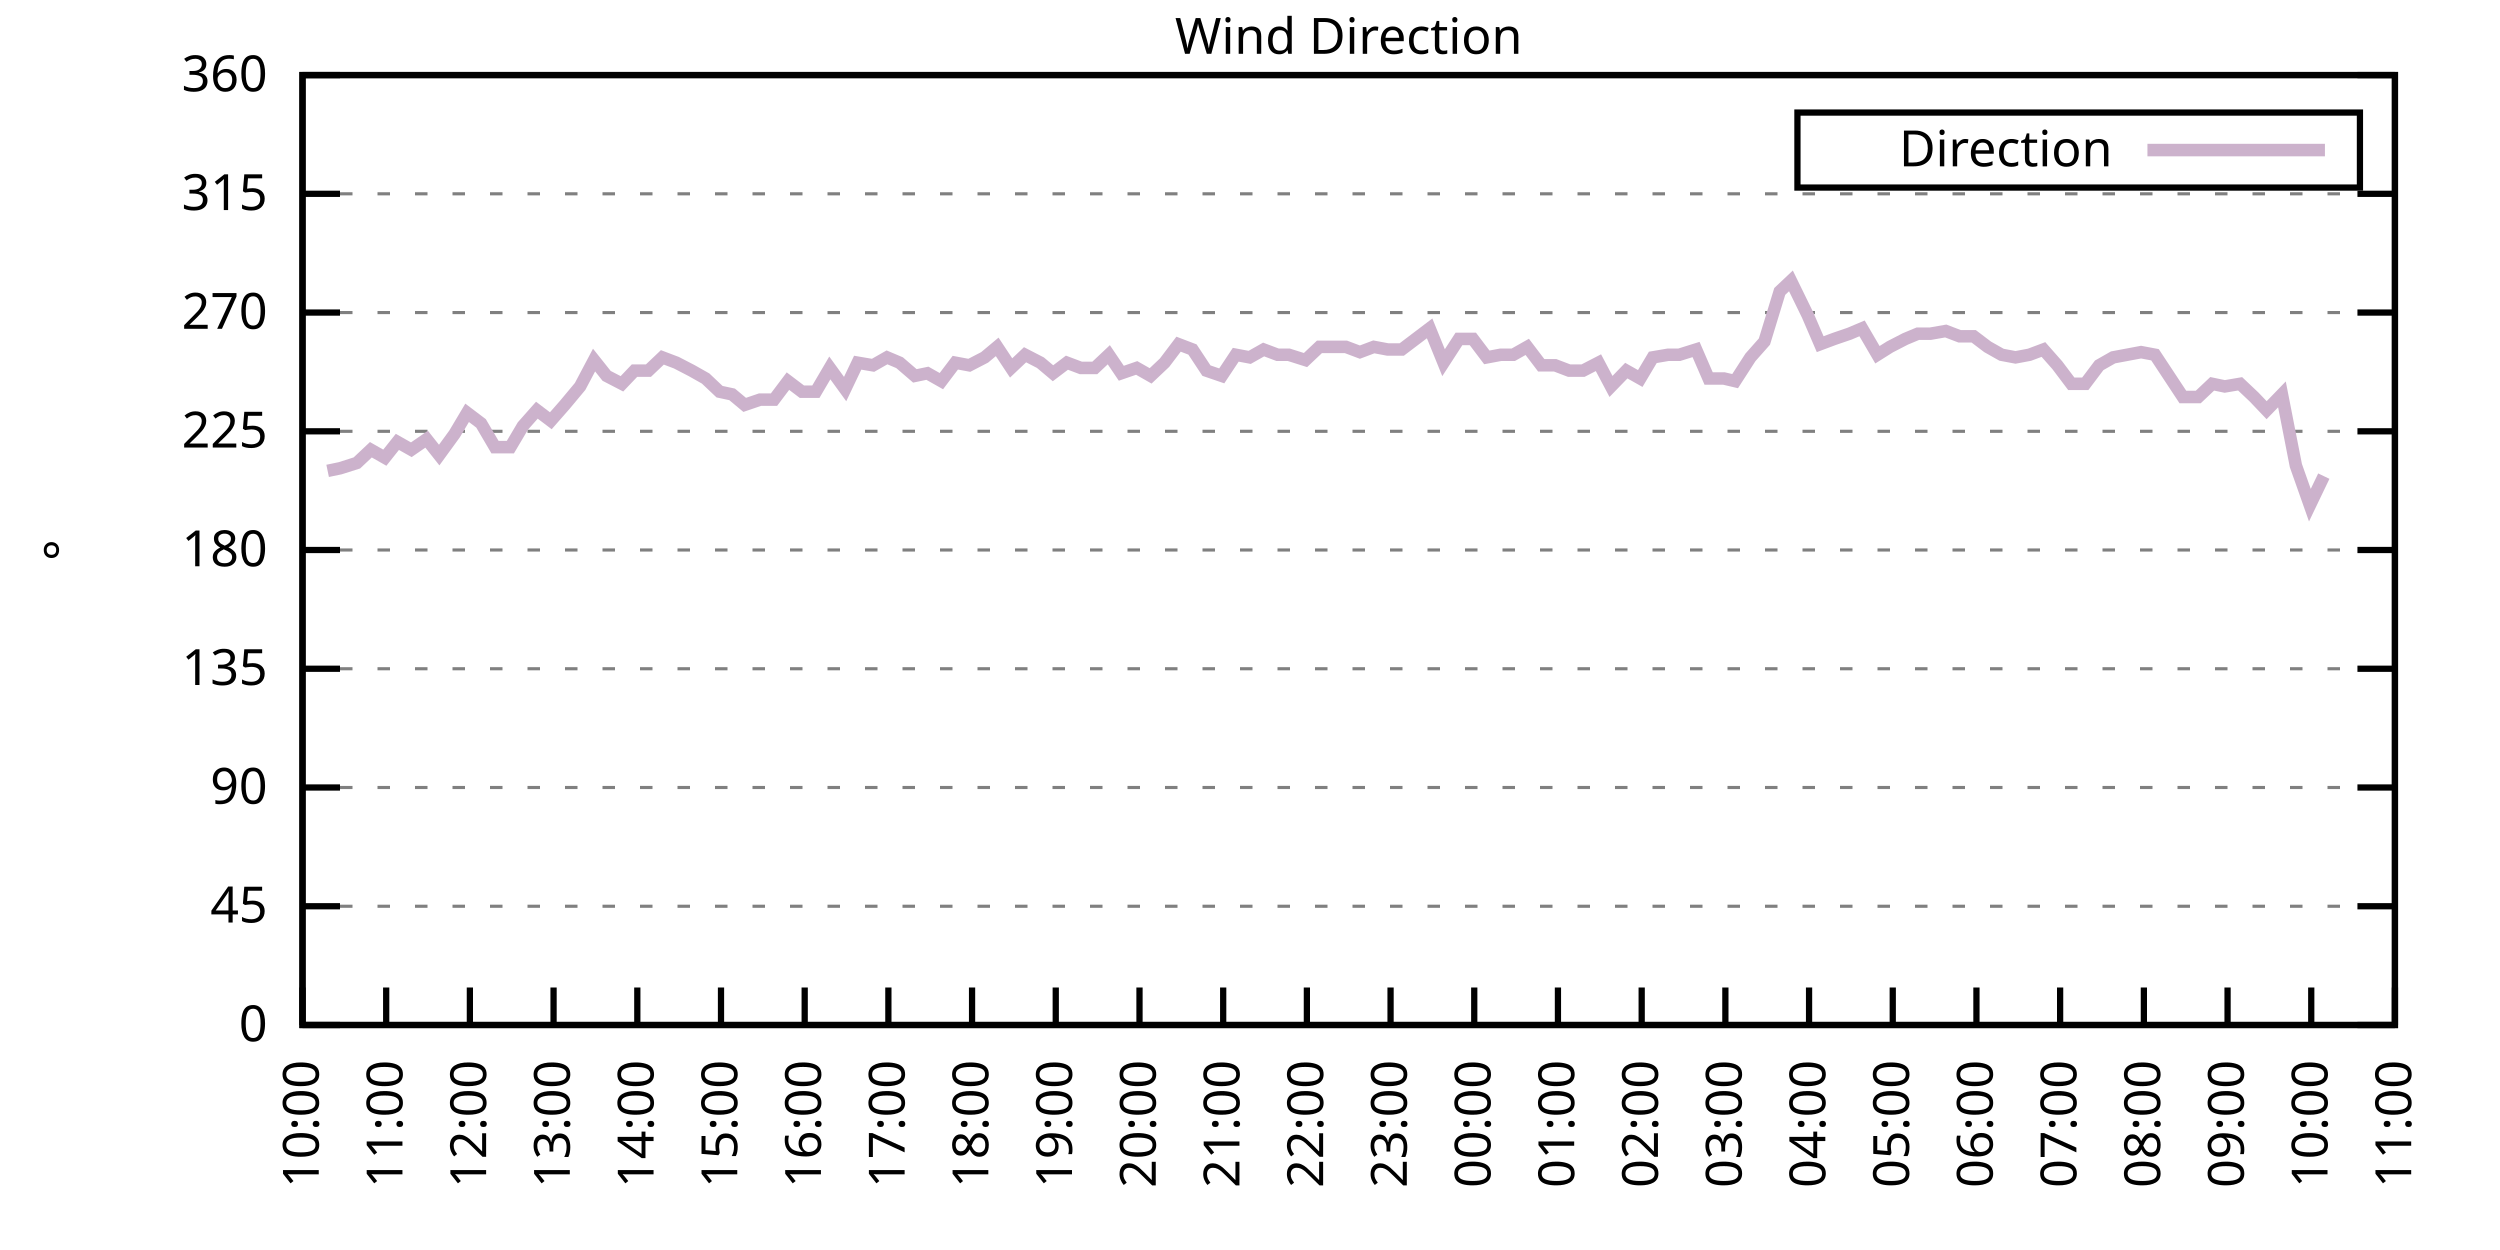
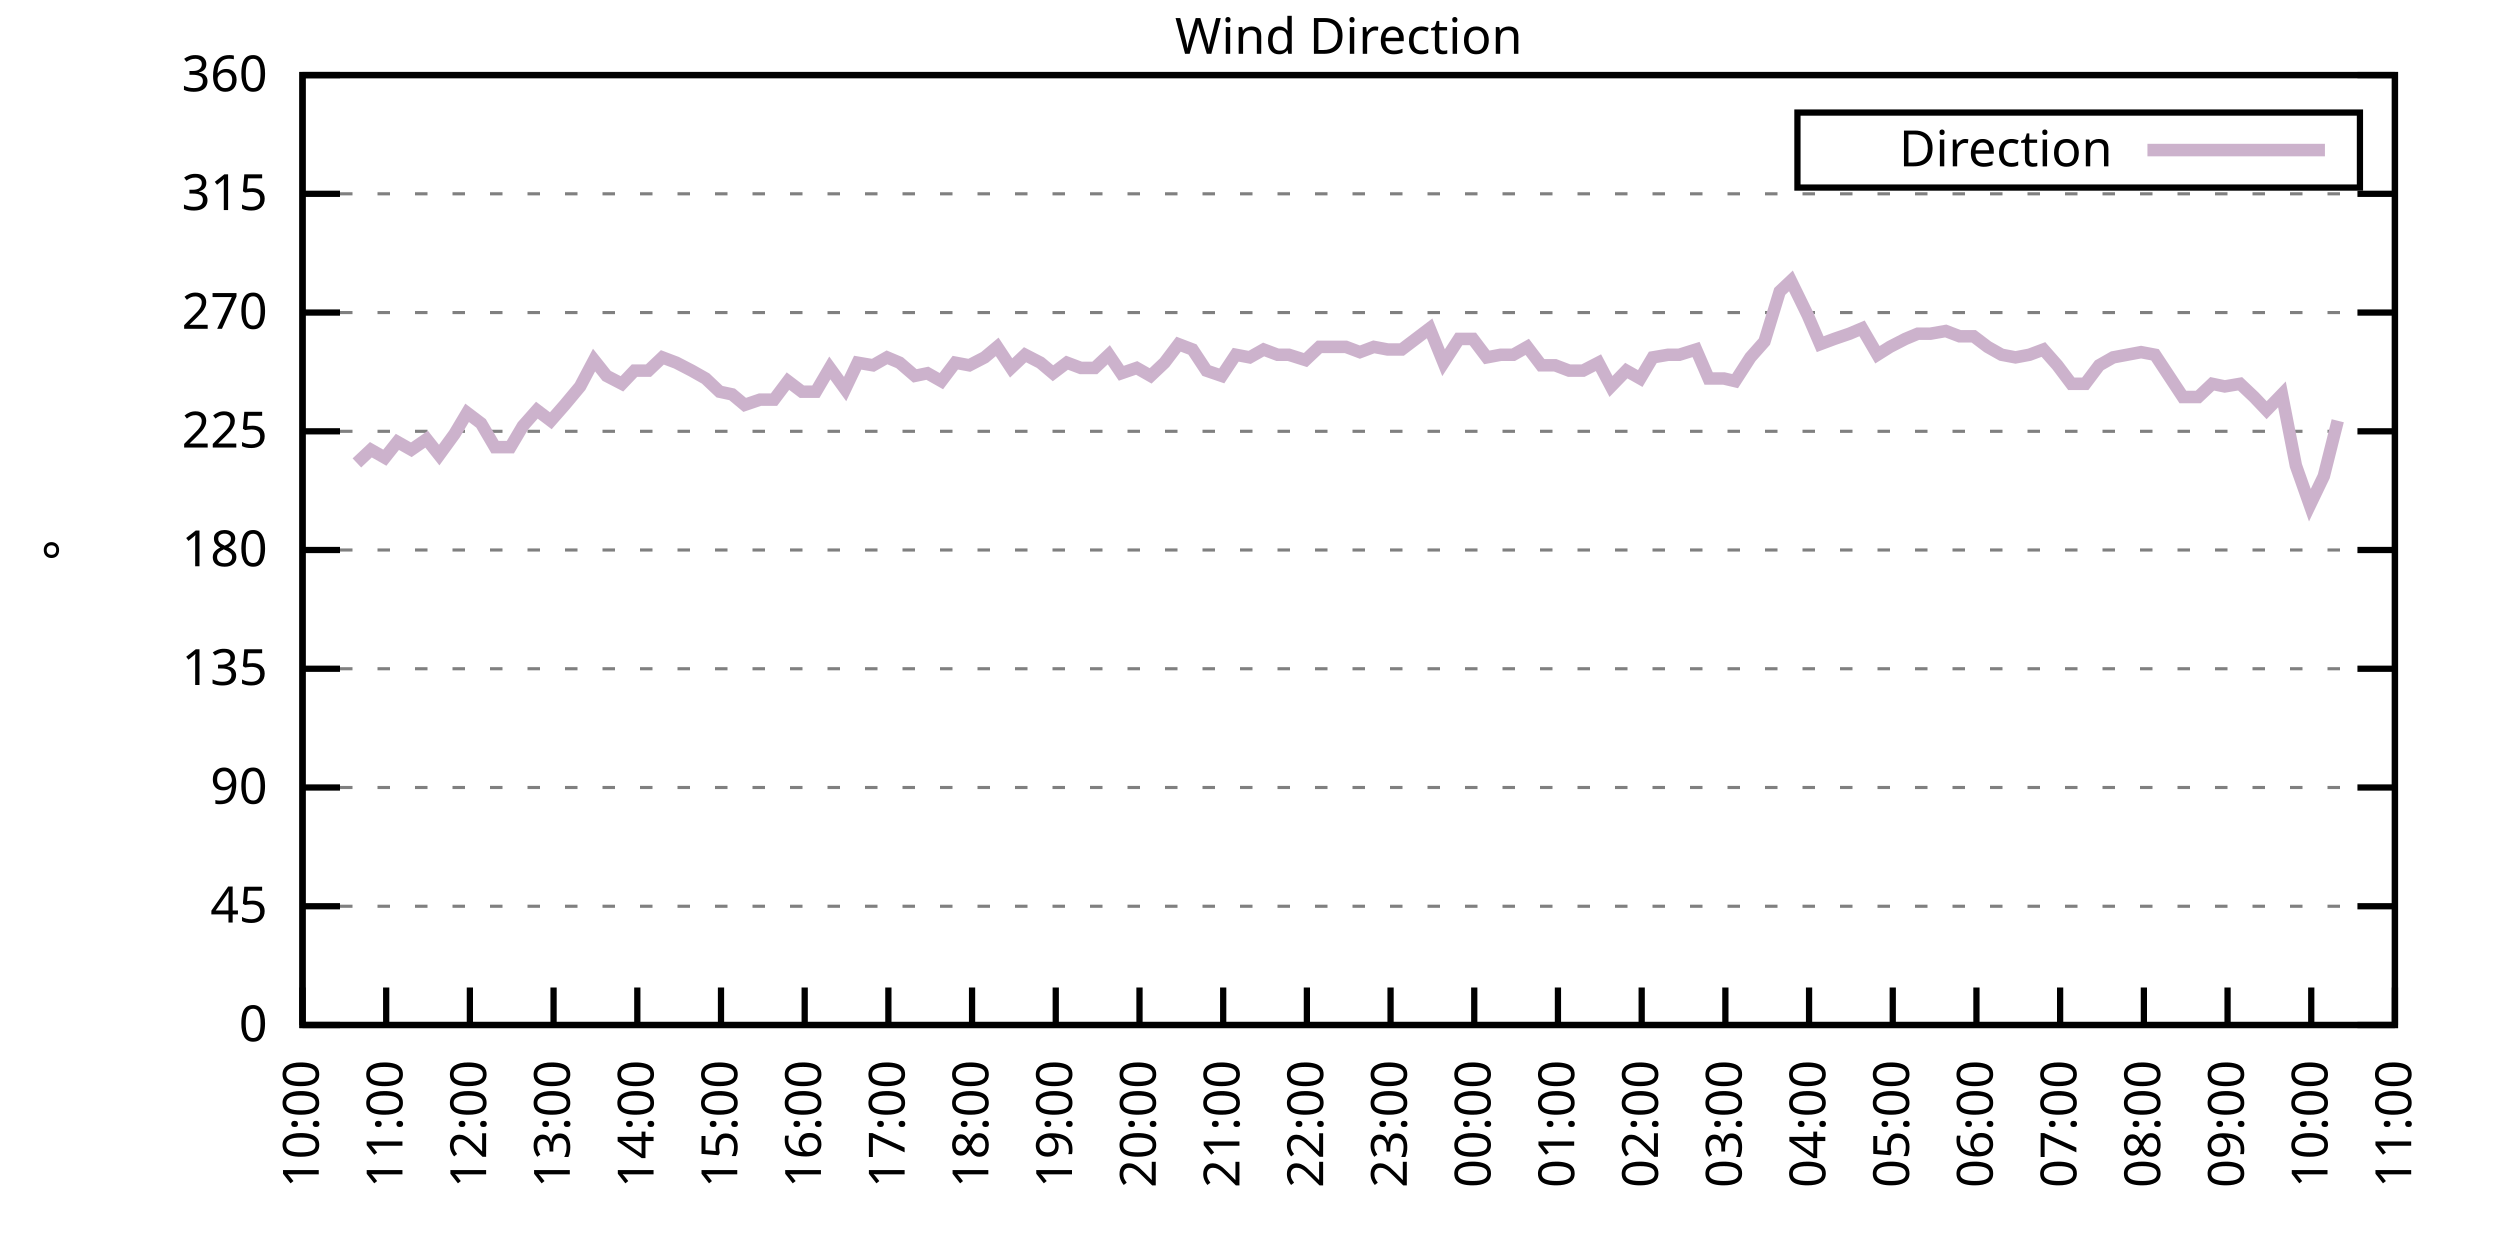
<svg xmlns="http://www.w3.org/2000/svg" xmlns:xlink="http://www.w3.org/1999/xlink" width="400" height="200" viewBox="0 0 400 200">
  <g id="gnuplot_canvas">
    <rect x="0" y="0" width="400" height="200" fill="none" />
    <defs>
      <circle id="gpDot" r="0.5" stroke-width="0.5" stroke="currentColor" />
      <path id="gpPt0" stroke-width="0.333" stroke="currentColor" d="M-1,0 h2 M0,-1 v2" />
      <path id="gpPt1" stroke-width="0.333" stroke="currentColor" d="M-1,-1 L1,1 M1,-1 L-1,1" />
      <path id="gpPt2" stroke-width="0.333" stroke="currentColor" d="M-1,0 L1,0 M0,-1 L0,1 M-1,-1 L1,1 M-1,1 L1,-1" />
      <rect id="gpPt3" stroke-width="0.333" stroke="currentColor" x="-1" y="-1" width="2" height="2" />
      <rect id="gpPt4" stroke-width="0.333" stroke="currentColor" fill="currentColor" x="-1" y="-1" width="2" height="2" />
      <circle id="gpPt5" stroke-width="0.333" stroke="currentColor" cx="0" cy="0" r="1" />
      <use xlink:href="#gpPt5" id="gpPt6" fill="currentColor" stroke="none" />
      <path id="gpPt7" stroke-width="0.333" stroke="currentColor" d="M0,-1.33 L-1.33,0.67 L1.33,0.67 z" />
      <use xlink:href="#gpPt7" id="gpPt8" fill="currentColor" stroke="none" />
      <use xlink:href="#gpPt7" id="gpPt9" stroke="currentColor" transform="rotate(180)" />
      <use xlink:href="#gpPt9" id="gpPt10" fill="currentColor" stroke="none" />
      <use xlink:href="#gpPt3" id="gpPt11" stroke="currentColor" transform="rotate(45)" />
      <use xlink:href="#gpPt11" id="gpPt12" fill="currentColor" stroke="none" />
      <path id="gpPt13" stroke-width="0.333" stroke="currentColor" d="M0,1.330 L1.265,0.411 L0.782,-1.067 L-0.782,-1.076 L-1.265,0.411 z" />
      <use xlink:href="#gpPt13" id="gpPt14" fill="currentColor" stroke="none" />
      <filter id="textbox" filterUnits="objectBoundingBox" x="0" y="0" height="1" width="1">
        <feFlood flood-color="white" flood-opacity="1" result="bgnd" />
        <feComposite in="SourceGraphic" in2="bgnd" operator="atop" />
      </filter>
      <filter id="greybox" filterUnits="objectBoundingBox" x="0" y="0" height="1" width="1">
        <feFlood flood-color="lightgrey" flood-opacity="1" result="grey" />
        <feComposite in="SourceGraphic" in2="grey" operator="atop" />
      </filter>
    </defs>
    <g fill="none" color="white" stroke="currentColor" stroke-width="1.00" stroke-linecap="butt" stroke-linejoin="miter">
</g>
    <g fill="none" color="black" stroke="currentColor" stroke-width="1.00" stroke-linecap="butt" stroke-linejoin="miter">
      <g stroke="none" shape-rendering="crispEdges">
        <polygon fill="rgb(255, 255, 255)" points="48.40,164.00 383.18,164.00 383.18,12.02 48.40,12.02 " />
      </g>
    </g>
    <g fill="none" color="black" stroke="currentColor" stroke-width="1.00" stroke-linecap="butt" stroke-linejoin="miter">
</g>
    <g fill="none" color="black" stroke="black" stroke-width="0.50" stroke-linecap="butt" stroke-linejoin="miter">
</g>
    <g fill="none" color="gray" stroke="currentColor" stroke-width="0.50" stroke-linecap="butt" stroke-linejoin="miter">
      <path stroke="gray" stroke-dasharray="2,4" class="gridline" d="M48.40,164.00 L383.19,164.00  " />
    </g>
    <g fill="none" color="gray" stroke="gray" stroke-width="1.00" stroke-linecap="butt" stroke-linejoin="miter">
</g>
    <g fill="none" color="black" stroke="currentColor" stroke-width="1.00" stroke-linecap="butt" stroke-linejoin="miter">
      <path stroke="black" d="M48.40,164.00 L54.40,164.00 M383.19,164.00 L377.19,164.00  " />
      <g transform="translate(42.80,166.60)" stroke="none" fill="black" font-family="Sans" font-size="8.00" text-anchor="end">
        <text>
          <tspan font-family="Sans"> 0</tspan>
        </text>
      </g>
    </g>
    <g fill="none" color="black" stroke="currentColor" stroke-width="1.00" stroke-linecap="butt" stroke-linejoin="miter">
</g>
    <g fill="none" color="black" stroke="black" stroke-width="0.50" stroke-linecap="butt" stroke-linejoin="miter">
</g>
    <g fill="none" color="gray" stroke="currentColor" stroke-width="0.50" stroke-linecap="butt" stroke-linejoin="miter">
      <path stroke="gray" stroke-dasharray="2,4" class="gridline" d="M48.40,145.00 L383.19,145.00  " />
    </g>
    <g fill="none" color="gray" stroke="gray" stroke-width="1.00" stroke-linecap="butt" stroke-linejoin="miter">
</g>
    <g fill="none" color="black" stroke="currentColor" stroke-width="1.00" stroke-linecap="butt" stroke-linejoin="miter">
      <path stroke="black" d="M48.40,145.00 L54.40,145.00 M383.19,145.00 L377.19,145.00  " />
      <g transform="translate(42.80,147.60)" stroke="none" fill="black" font-family="Sans" font-size="8.00" text-anchor="end">
        <text>
          <tspan font-family="Sans"> 45</tspan>
        </text>
      </g>
    </g>
    <g fill="none" color="black" stroke="currentColor" stroke-width="1.00" stroke-linecap="butt" stroke-linejoin="miter">
</g>
    <g fill="none" color="black" stroke="black" stroke-width="0.50" stroke-linecap="butt" stroke-linejoin="miter">
</g>
    <g fill="none" color="gray" stroke="currentColor" stroke-width="0.50" stroke-linecap="butt" stroke-linejoin="miter">
      <path stroke="gray" stroke-dasharray="2,4" class="gridline" d="M48.40,126.00 L383.19,126.00  " />
    </g>
    <g fill="none" color="gray" stroke="gray" stroke-width="1.00" stroke-linecap="butt" stroke-linejoin="miter">
</g>
    <g fill="none" color="black" stroke="currentColor" stroke-width="1.00" stroke-linecap="butt" stroke-linejoin="miter">
      <path stroke="black" d="M48.40,126.00 L54.40,126.00 M383.19,126.00 L377.19,126.00  " />
      <g transform="translate(42.80,128.60)" stroke="none" fill="black" font-family="Sans" font-size="8.00" text-anchor="end">
        <text>
          <tspan font-family="Sans"> 90</tspan>
        </text>
      </g>
    </g>
    <g fill="none" color="black" stroke="currentColor" stroke-width="1.00" stroke-linecap="butt" stroke-linejoin="miter">
</g>
    <g fill="none" color="black" stroke="black" stroke-width="0.50" stroke-linecap="butt" stroke-linejoin="miter">
</g>
    <g fill="none" color="gray" stroke="currentColor" stroke-width="0.50" stroke-linecap="butt" stroke-linejoin="miter">
      <path stroke="gray" stroke-dasharray="2,4" class="gridline" d="M48.40,107.00 L383.19,107.00  " />
    </g>
    <g fill="none" color="gray" stroke="gray" stroke-width="1.00" stroke-linecap="butt" stroke-linejoin="miter">
</g>
    <g fill="none" color="black" stroke="currentColor" stroke-width="1.00" stroke-linecap="butt" stroke-linejoin="miter">
      <path stroke="black" d="M48.40,107.00 L54.40,107.00 M383.19,107.00 L377.19,107.00  " />
      <g transform="translate(42.80,109.60)" stroke="none" fill="black" font-family="Sans" font-size="8.00" text-anchor="end">
        <text>
          <tspan font-family="Sans"> 135</tspan>
        </text>
      </g>
    </g>
    <g fill="none" color="black" stroke="currentColor" stroke-width="1.00" stroke-linecap="butt" stroke-linejoin="miter">
</g>
    <g fill="none" color="black" stroke="black" stroke-width="0.50" stroke-linecap="butt" stroke-linejoin="miter">
</g>
    <g fill="none" color="gray" stroke="currentColor" stroke-width="0.50" stroke-linecap="butt" stroke-linejoin="miter">
      <path stroke="gray" stroke-dasharray="2,4" class="gridline" d="M48.40,88.00 L383.19,88.00  " />
    </g>
    <g fill="none" color="gray" stroke="gray" stroke-width="1.00" stroke-linecap="butt" stroke-linejoin="miter">
</g>
    <g fill="none" color="black" stroke="currentColor" stroke-width="1.00" stroke-linecap="butt" stroke-linejoin="miter">
      <path stroke="black" d="M48.40,88.00 L54.40,88.00 M383.19,88.00 L377.19,88.00  " />
      <g transform="translate(42.80,90.60)" stroke="none" fill="black" font-family="Sans" font-size="8.00" text-anchor="end">
        <text>
          <tspan font-family="Sans"> 180</tspan>
        </text>
      </g>
    </g>
    <g fill="none" color="black" stroke="currentColor" stroke-width="1.00" stroke-linecap="butt" stroke-linejoin="miter">
</g>
    <g fill="none" color="black" stroke="black" stroke-width="0.50" stroke-linecap="butt" stroke-linejoin="miter">
</g>
    <g fill="none" color="gray" stroke="currentColor" stroke-width="0.50" stroke-linecap="butt" stroke-linejoin="miter">
      <path stroke="gray" stroke-dasharray="2,4" class="gridline" d="M48.40,69.01 L383.19,69.01  " />
    </g>
    <g fill="none" color="gray" stroke="gray" stroke-width="1.00" stroke-linecap="butt" stroke-linejoin="miter">
</g>
    <g fill="none" color="black" stroke="currentColor" stroke-width="1.00" stroke-linecap="butt" stroke-linejoin="miter">
      <path stroke="black" d="M48.40,69.01 L54.40,69.01 M383.19,69.01 L377.19,69.01  " />
      <g transform="translate(42.80,71.61)" stroke="none" fill="black" font-family="Sans" font-size="8.00" text-anchor="end">
        <text>
          <tspan font-family="Sans"> 225</tspan>
        </text>
      </g>
    </g>
    <g fill="none" color="black" stroke="currentColor" stroke-width="1.00" stroke-linecap="butt" stroke-linejoin="miter">
</g>
    <g fill="none" color="black" stroke="black" stroke-width="0.50" stroke-linecap="butt" stroke-linejoin="miter">
</g>
    <g fill="none" color="gray" stroke="currentColor" stroke-width="0.50" stroke-linecap="butt" stroke-linejoin="miter">
      <path stroke="gray" stroke-dasharray="2,4" class="gridline" d="M48.40,50.01 L383.19,50.01  " />
    </g>
    <g fill="none" color="gray" stroke="gray" stroke-width="1.00" stroke-linecap="butt" stroke-linejoin="miter">
</g>
    <g fill="none" color="black" stroke="currentColor" stroke-width="1.00" stroke-linecap="butt" stroke-linejoin="miter">
      <path stroke="black" d="M48.40,50.01 L54.40,50.01 M383.19,50.01 L377.19,50.01  " />
      <g transform="translate(42.80,52.61)" stroke="none" fill="black" font-family="Sans" font-size="8.00" text-anchor="end">
        <text>
          <tspan font-family="Sans"> 270</tspan>
        </text>
      </g>
    </g>
    <g fill="none" color="black" stroke="currentColor" stroke-width="1.00" stroke-linecap="butt" stroke-linejoin="miter">
</g>
    <g fill="none" color="black" stroke="black" stroke-width="0.50" stroke-linecap="butt" stroke-linejoin="miter">
</g>
    <g fill="none" color="gray" stroke="currentColor" stroke-width="0.50" stroke-linecap="butt" stroke-linejoin="miter">
      <path stroke="gray" stroke-dasharray="2,4" class="gridline" d="M48.40,31.01 L383.19,31.01  " />
    </g>
    <g fill="none" color="gray" stroke="gray" stroke-width="1.00" stroke-linecap="butt" stroke-linejoin="miter">
</g>
    <g fill="none" color="black" stroke="currentColor" stroke-width="1.00" stroke-linecap="butt" stroke-linejoin="miter">
      <path stroke="black" d="M48.40,31.01 L54.40,31.01 M383.19,31.01 L377.19,31.01  " />
      <g transform="translate(42.80,33.61)" stroke="none" fill="black" font-family="Sans" font-size="8.00" text-anchor="end">
        <text>
          <tspan font-family="Sans"> 315</tspan>
        </text>
      </g>
    </g>
    <g fill="none" color="black" stroke="currentColor" stroke-width="1.00" stroke-linecap="butt" stroke-linejoin="miter">
</g>
    <g fill="none" color="black" stroke="black" stroke-width="0.50" stroke-linecap="butt" stroke-linejoin="miter">
</g>
    <g fill="none" color="gray" stroke="currentColor" stroke-width="0.50" stroke-linecap="butt" stroke-linejoin="miter">
      <path stroke="gray" stroke-dasharray="2,4" class="gridline" d="M48.40,12.01 L383.19,12.01  " />
    </g>
    <g fill="none" color="gray" stroke="gray" stroke-width="1.00" stroke-linecap="butt" stroke-linejoin="miter">
</g>
    <g fill="none" color="black" stroke="currentColor" stroke-width="1.00" stroke-linecap="butt" stroke-linejoin="miter">
      <path stroke="black" d="M48.40,12.01 L54.40,12.01 M383.19,12.01 L377.19,12.01  " />
      <g transform="translate(42.80,14.61)" stroke="none" fill="black" font-family="Sans" font-size="8.00" text-anchor="end">
        <text>
          <tspan font-family="Sans"> 360</tspan>
        </text>
      </g>
    </g>
    <g fill="none" color="black" stroke="currentColor" stroke-width="1.00" stroke-linecap="butt" stroke-linejoin="miter">
      <path stroke="black" d="M48.40,164.00 L48.40,158.00  " />
      <g transform="translate(51.00,169.60) rotate(270.00)" stroke="none" fill="black" font-family="Sans" font-size="8.00" text-anchor="end">
        <text>
          <tspan font-family="Sans">10:00</tspan>
        </text>
      </g>
    </g>
    <g fill="none" color="black" stroke="currentColor" stroke-width="1.00" stroke-linecap="butt" stroke-linejoin="miter">
      <path stroke="black" d="M61.79,164.00 L61.79,158.00  " />
      <g transform="translate(64.39,169.60) rotate(270.00)" stroke="none" fill="black" font-family="Sans" font-size="8.00" text-anchor="end">
        <text>
          <tspan font-family="Sans">11:00</tspan>
        </text>
      </g>
    </g>
    <g fill="none" color="black" stroke="currentColor" stroke-width="1.00" stroke-linecap="butt" stroke-linejoin="miter">
      <path stroke="black" d="M75.18,164.00 L75.18,158.00  " />
      <g transform="translate(77.78,169.60) rotate(270.00)" stroke="none" fill="black" font-family="Sans" font-size="8.00" text-anchor="end">
        <text>
          <tspan font-family="Sans">12:00</tspan>
        </text>
      </g>
    </g>
    <g fill="none" color="black" stroke="currentColor" stroke-width="1.00" stroke-linecap="butt" stroke-linejoin="miter">
      <path stroke="black" d="M88.57,164.00 L88.57,158.00  " />
      <g transform="translate(91.17,169.60) rotate(270.00)" stroke="none" fill="black" font-family="Sans" font-size="8.00" text-anchor="end">
        <text>
          <tspan font-family="Sans">13:00</tspan>
        </text>
      </g>
    </g>
    <g fill="none" color="black" stroke="currentColor" stroke-width="1.00" stroke-linecap="butt" stroke-linejoin="miter">
      <path stroke="black" d="M101.97,164.00 L101.97,158.00  " />
      <g transform="translate(104.57,169.60) rotate(270.00)" stroke="none" fill="black" font-family="Sans" font-size="8.00" text-anchor="end">
        <text>
          <tspan font-family="Sans">14:00</tspan>
        </text>
      </g>
    </g>
    <g fill="none" color="black" stroke="currentColor" stroke-width="1.00" stroke-linecap="butt" stroke-linejoin="miter">
      <path stroke="black" d="M115.36,164.00 L115.36,158.00  " />
      <g transform="translate(117.96,169.60) rotate(270.00)" stroke="none" fill="black" font-family="Sans" font-size="8.00" text-anchor="end">
        <text>
          <tspan font-family="Sans">15:00</tspan>
        </text>
      </g>
    </g>
    <g fill="none" color="black" stroke="currentColor" stroke-width="1.00" stroke-linecap="butt" stroke-linejoin="miter">
      <path stroke="black" d="M128.75,164.00 L128.75,158.00  " />
      <g transform="translate(131.35,169.60) rotate(270.00)" stroke="none" fill="black" font-family="Sans" font-size="8.00" text-anchor="end">
        <text>
          <tspan font-family="Sans">16:00</tspan>
        </text>
      </g>
    </g>
    <g fill="none" color="black" stroke="currentColor" stroke-width="1.00" stroke-linecap="butt" stroke-linejoin="miter">
      <path stroke="black" d="M142.14,164.00 L142.14,158.00  " />
      <g transform="translate(144.74,169.60) rotate(270.00)" stroke="none" fill="black" font-family="Sans" font-size="8.00" text-anchor="end">
        <text>
          <tspan font-family="Sans">17:00</tspan>
        </text>
      </g>
    </g>
    <g fill="none" color="black" stroke="currentColor" stroke-width="1.00" stroke-linecap="butt" stroke-linejoin="miter">
      <path stroke="black" d="M155.53,164.00 L155.53,158.00  " />
      <g transform="translate(158.13,169.60) rotate(270.00)" stroke="none" fill="black" font-family="Sans" font-size="8.00" text-anchor="end">
        <text>
          <tspan font-family="Sans">18:00</tspan>
        </text>
      </g>
    </g>
    <g fill="none" color="black" stroke="currentColor" stroke-width="1.00" stroke-linecap="butt" stroke-linejoin="miter">
      <path stroke="black" d="M168.92,164.00 L168.92,158.00  " />
      <g transform="translate(171.52,169.60) rotate(270.00)" stroke="none" fill="black" font-family="Sans" font-size="8.00" text-anchor="end">
        <text>
          <tspan font-family="Sans">19:00</tspan>
        </text>
      </g>
    </g>
    <g fill="none" color="black" stroke="currentColor" stroke-width="1.00" stroke-linecap="butt" stroke-linejoin="miter">
      <path stroke="black" d="M182.32,164.00 L182.32,158.00  " />
      <g transform="translate(184.92,169.60) rotate(270.00)" stroke="none" fill="black" font-family="Sans" font-size="8.00" text-anchor="end">
        <text>
          <tspan font-family="Sans">20:00</tspan>
        </text>
      </g>
    </g>
    <g fill="none" color="black" stroke="currentColor" stroke-width="1.00" stroke-linecap="butt" stroke-linejoin="miter">
      <path stroke="black" d="M195.71,164.00 L195.71,158.00  " />
      <g transform="translate(198.31,169.60) rotate(270.00)" stroke="none" fill="black" font-family="Sans" font-size="8.00" text-anchor="end">
        <text>
          <tspan font-family="Sans">21:00</tspan>
        </text>
      </g>
    </g>
    <g fill="none" color="black" stroke="currentColor" stroke-width="1.00" stroke-linecap="butt" stroke-linejoin="miter">
      <path stroke="black" d="M209.10,164.00 L209.10,158.00  " />
      <g transform="translate(211.70,169.60) rotate(270.00)" stroke="none" fill="black" font-family="Sans" font-size="8.00" text-anchor="end">
        <text>
          <tspan font-family="Sans">22:00</tspan>
        </text>
      </g>
    </g>
    <g fill="none" color="black" stroke="currentColor" stroke-width="1.00" stroke-linecap="butt" stroke-linejoin="miter">
      <path stroke="black" d="M222.49,164.00 L222.49,158.00  " />
      <g transform="translate(225.09,169.60) rotate(270.00)" stroke="none" fill="black" font-family="Sans" font-size="8.00" text-anchor="end">
        <text>
          <tspan font-family="Sans">23:00</tspan>
        </text>
      </g>
    </g>
    <g fill="none" color="black" stroke="currentColor" stroke-width="1.00" stroke-linecap="butt" stroke-linejoin="miter">
      <path stroke="black" d="M235.88,164.00 L235.88,158.00  " />
      <g transform="translate(238.48,169.60) rotate(270.00)" stroke="none" fill="black" font-family="Sans" font-size="8.00" text-anchor="end">
        <text>
          <tspan font-family="Sans">00:00</tspan>
        </text>
      </g>
    </g>
    <g fill="none" color="black" stroke="currentColor" stroke-width="1.00" stroke-linecap="butt" stroke-linejoin="miter">
      <path stroke="black" d="M249.27,164.00 L249.27,158.00  " />
      <g transform="translate(251.87,169.60) rotate(270.00)" stroke="none" fill="black" font-family="Sans" font-size="8.00" text-anchor="end">
        <text>
          <tspan font-family="Sans">01:00</tspan>
        </text>
      </g>
    </g>
    <g fill="none" color="black" stroke="currentColor" stroke-width="1.00" stroke-linecap="butt" stroke-linejoin="miter">
      <path stroke="black" d="M262.67,164.00 L262.67,158.00  " />
      <g transform="translate(265.27,169.60) rotate(270.00)" stroke="none" fill="black" font-family="Sans" font-size="8.00" text-anchor="end">
        <text>
          <tspan font-family="Sans">02:00</tspan>
        </text>
      </g>
    </g>
    <g fill="none" color="black" stroke="currentColor" stroke-width="1.00" stroke-linecap="butt" stroke-linejoin="miter">
      <path stroke="black" d="M276.06,164.00 L276.06,158.00  " />
      <g transform="translate(278.66,169.60) rotate(270.00)" stroke="none" fill="black" font-family="Sans" font-size="8.00" text-anchor="end">
        <text>
          <tspan font-family="Sans">03:00</tspan>
        </text>
      </g>
    </g>
    <g fill="none" color="black" stroke="currentColor" stroke-width="1.00" stroke-linecap="butt" stroke-linejoin="miter">
      <path stroke="black" d="M289.45,164.00 L289.45,158.00  " />
      <g transform="translate(292.05,169.60) rotate(270.00)" stroke="none" fill="black" font-family="Sans" font-size="8.00" text-anchor="end">
        <text>
          <tspan font-family="Sans">04:00</tspan>
        </text>
      </g>
    </g>
    <g fill="none" color="black" stroke="currentColor" stroke-width="1.00" stroke-linecap="butt" stroke-linejoin="miter">
      <path stroke="black" d="M302.84,164.00 L302.84,158.00  " />
      <g transform="translate(305.44,169.60) rotate(270.00)" stroke="none" fill="black" font-family="Sans" font-size="8.00" text-anchor="end">
        <text>
          <tspan font-family="Sans">05:00</tspan>
        </text>
      </g>
    </g>
    <g fill="none" color="black" stroke="currentColor" stroke-width="1.00" stroke-linecap="butt" stroke-linejoin="miter">
      <path stroke="black" d="M316.23,164.00 L316.23,158.00  " />
      <g transform="translate(318.83,169.60) rotate(270.00)" stroke="none" fill="black" font-family="Sans" font-size="8.00" text-anchor="end">
        <text>
          <tspan font-family="Sans">06:00</tspan>
        </text>
      </g>
    </g>
    <g fill="none" color="black" stroke="currentColor" stroke-width="1.00" stroke-linecap="butt" stroke-linejoin="miter">
      <path stroke="black" d="M329.62,164.00 L329.62,158.00  " />
      <g transform="translate(332.22,169.60) rotate(270.00)" stroke="none" fill="black" font-family="Sans" font-size="8.00" text-anchor="end">
        <text>
          <tspan font-family="Sans">07:00</tspan>
        </text>
      </g>
    </g>
    <g fill="none" color="black" stroke="currentColor" stroke-width="1.00" stroke-linecap="butt" stroke-linejoin="miter">
      <path stroke="black" d="M343.02,164.00 L343.02,158.00  " />
      <g transform="translate(345.62,169.60) rotate(270.00)" stroke="none" fill="black" font-family="Sans" font-size="8.00" text-anchor="end">
        <text>
          <tspan font-family="Sans">08:00</tspan>
        </text>
      </g>
    </g>
    <g fill="none" color="black" stroke="currentColor" stroke-width="1.00" stroke-linecap="butt" stroke-linejoin="miter">
      <path stroke="black" d="M356.41,164.00 L356.41,158.00  " />
      <g transform="translate(359.01,169.60) rotate(270.00)" stroke="none" fill="black" font-family="Sans" font-size="8.00" text-anchor="end">
        <text>
          <tspan font-family="Sans">09:00</tspan>
        </text>
      </g>
    </g>
    <g fill="none" color="black" stroke="currentColor" stroke-width="1.00" stroke-linecap="butt" stroke-linejoin="miter">
      <path stroke="black" d="M369.80,164.00 L369.80,158.00  " />
      <g transform="translate(372.40,169.60) rotate(270.00)" stroke="none" fill="black" font-family="Sans" font-size="8.00" text-anchor="end">
        <text>
          <tspan font-family="Sans">10:00</tspan>
        </text>
      </g>
    </g>
    <g fill="none" color="black" stroke="currentColor" stroke-width="1.00" stroke-linecap="butt" stroke-linejoin="miter">
      <path stroke="black" d="M383.19,164.00 L383.19,158.00  " />
      <g transform="translate(385.79,169.60) rotate(270.00)" stroke="none" fill="black" font-family="Sans" font-size="8.00" text-anchor="end">
        <text>
          <tspan font-family="Sans">11:00</tspan>
        </text>
      </g>
    </g>
    <g fill="none" color="black" stroke="currentColor" stroke-width="1.00" stroke-linecap="butt" stroke-linejoin="miter">
</g>
    <g fill="none" color="black" stroke="currentColor" stroke-width="1.00" stroke-linecap="butt" stroke-linejoin="miter">
      <path stroke="black" d="M48.40,12.01 L48.40,164.00 L383.19,164.00 L383.19,12.01 L48.40,12.01 Z  " />
    </g>
    <g fill="none" color="black" stroke="currentColor" stroke-width="1.00" stroke-linecap="butt" stroke-linejoin="miter">
</g>
    <g fill="none" color="black" stroke="currentColor" stroke-width="1.00" stroke-linecap="butt" stroke-linejoin="miter">
      <path stroke="black" d="M287.59,30.01 L287.59,18.01 L377.59,18.01 L377.59,30.01 L287.59,30.01 Z  " />
    </g>
    <g id="Wind_direction_plot_1">
      <g fill="none" color="white" stroke="black" stroke-width="2.00" stroke-linecap="butt" stroke-linejoin="miter">
</g>
      <g fill="none" color="black" stroke="currentColor" stroke-width="2.00" stroke-linecap="butt" stroke-linejoin="miter">
        <g transform="translate(337.99,26.61)" stroke="none" fill="black" font-family="Sans" font-size="8.00" text-anchor="end">
          <text>
            <tspan font-family="Sans">Direction</tspan>
          </text>
        </g>
      </g>
      <g fill="none" color="black" stroke="currentColor" stroke-width="2.00" stroke-linecap="butt" stroke-linejoin="miter">
-         <path stroke="rgb(204, 178, 204)" d="M343.59,24.01 L371.99,24.01 M52.42,75.34 L54.43,74.92 L57.10,74.07 L59.34,71.96 L61.57,73.23 L63.58,70.70   L65.81,71.96 L68.26,70.27 L70.27,72.81 L72.73,69.43 L74.74,66.05 L76.97,67.74 L79.20,71.54 L81.66,71.54   L83.66,68.16 L85.90,65.63 L88.13,67.32 L90.36,64.78 L92.82,61.83 L95.05,57.61 L97.06,60.14 L99.51,61.41   L101.52,59.30 L103.75,59.30 L105.98,57.18 L108.22,58.03 L110.67,59.30 L112.90,60.56 L115.13,62.67 L117.14,63.10   L119.15,64.78 L121.61,63.94 L123.84,63.94 L126.07,60.98 L128.30,62.67 L130.54,62.67 L132.77,58.87 L135.22,62.25   L137.23,58.03 L139.69,58.45 L141.92,57.18 L143.93,58.03 L146.38,60.14 L148.39,59.72 L150.62,60.98 L152.85,58.03   L155.09,58.45 L157.54,57.18 L159.55,55.50 L161.78,58.87 L164.01,56.76 L166.47,58.03 L168.48,59.72 L170.71,58.03   L172.94,58.87 L175.17,58.87 L177.41,56.76 L179.41,59.72 L181.87,58.87 L184.10,60.14 L186.33,58.03 L188.57,55.07   L190.80,55.92 L193.03,59.30 L195.48,60.14 L197.72,56.76 L199.95,57.18 L202.18,55.92 L204.41,56.76 L206.20,56.76   L208.88,57.61 L211.11,55.50 L212.89,55.50 L215.35,55.50 L217.58,56.34 L219.81,55.50 L222.04,55.92 L224.28,55.92   L226.51,54.23 L228.74,52.54 L230.97,58.03 L233.43,54.23 L235.66,54.23 L237.89,57.18 L240.12,56.76 L242.13,56.76   L244.36,55.50 L246.60,58.45 L248.83,58.45 L251.06,59.30 L253.29,59.30 L255.75,58.03 L257.76,61.83 L260.21,59.30   L262.44,60.56 L264.45,57.18 L266.91,56.76 L268.69,56.76 L271.37,55.92 L273.38,60.56 L275.83,60.56 L277.62,60.98   L280.07,57.18 L282.31,54.65 L284.76,46.63 L286.55,44.94 L289.23,50.43 L291.23,55.07 L293.47,54.23 L295.92,53.39   L297.93,52.54 L300.39,56.76 L302.39,55.50 L304.85,54.23 L306.86,53.39 L308.87,53.39 L311.32,52.96 L313.55,53.81   L315.79,53.81 L318.02,55.50 L320.25,56.76 L322.48,57.18 L324.71,56.76 L326.95,55.92 L329.18,58.45 L331.41,61.41   L333.64,61.41 L335.87,58.45 L338.10,57.18 L340.34,56.76 L342.57,56.34 L344.80,56.76 L349.26,63.52 L351.72,63.52   L353.95,61.41 L355.96,61.83 L358.42,61.41 L360.65,63.52 L362.66,65.63 L365.11,63.10 L367.34,74.49 L369.58,80.83   L371.81,76.18  " />
+         <path stroke="rgb(204, 178, 204)" d="M343.59,24.01 L371.99,24.01 M57.10,74.07 L59.34,71.96 L61.57,73.23 L63.58,70.70 L65.81,71.96 L68.26,70.27   L70.27,72.81 L72.73,69.43 L74.74,66.05 L76.97,67.74 L79.20,71.54 L81.66,71.54 L83.66,68.16 L85.90,65.63   L88.13,67.32 L90.36,64.78 L92.82,61.83 L95.05,57.61 L97.06,60.14 L99.51,61.41 L101.52,59.30 L103.75,59.30   L105.98,57.18 L108.22,58.03 L110.67,59.30 L112.90,60.56 L115.13,62.67 L117.14,63.10 L119.15,64.78 L121.61,63.94   L123.84,63.94 L126.07,60.98 L128.30,62.67 L130.54,62.67 L132.77,58.87 L135.22,62.25 L137.23,58.03 L139.69,58.45   L141.92,57.18 L143.93,58.03 L146.38,60.14 L148.39,59.72 L150.62,60.98 L152.85,58.03 L155.09,58.45 L157.54,57.18   L159.55,55.50 L161.78,58.87 L164.01,56.76 L166.47,58.03 L168.48,59.72 L170.71,58.03 L172.94,58.87 L175.17,58.87   L177.41,56.76 L179.41,59.72 L181.87,58.87 L184.10,60.14 L186.33,58.03 L188.57,55.07 L190.80,55.92 L193.03,59.30   L195.48,60.14 L197.72,56.76 L199.95,57.18 L202.18,55.92 L204.41,56.76 L206.20,56.76 L208.88,57.61 L211.11,55.50   L212.89,55.50 L215.35,55.50 L217.58,56.34 L219.81,55.50 L222.04,55.92 L224.28,55.92 L226.51,54.23 L228.74,52.54   L230.97,58.03 L233.43,54.23 L235.66,54.23 L237.89,57.18 L240.12,56.76 L242.13,56.76 L244.36,55.50 L246.60,58.45   L248.83,58.45 L251.06,59.30 L253.29,59.30 L255.75,58.03 L257.76,61.83 L260.21,59.30 L262.44,60.56 L264.45,57.18   L266.91,56.76 L268.69,56.76 L271.37,55.92 L273.38,60.56 L275.83,60.56 L277.62,60.98 L280.07,57.18 L282.31,54.65   L284.76,46.63 L286.55,44.94 L289.23,50.43 L291.23,55.07 L293.47,54.23 L295.92,53.39 L297.93,52.54 L300.39,56.76   L302.39,55.50 L304.85,54.23 L306.86,53.39 L308.87,53.39 L311.32,52.96 L313.55,53.81 L315.79,53.81 L318.02,55.50   L320.25,56.76 L322.48,57.18 L324.71,56.76 L326.95,55.92 L329.18,58.45 L331.41,61.41 L333.64,61.41 L335.87,58.45   L338.10,57.18 L340.34,56.76 L342.57,56.34 L344.80,56.76 L349.26,63.52 L351.72,63.52 L353.95,61.41 L355.96,61.83   L358.42,61.41 L360.65,63.52 L362.66,65.63 L365.11,63.10 L367.34,74.49 L369.58,80.83 L371.81,76.18 L374.04,67.32    " />
      </g>
    </g>
    <g fill="none" color="black" stroke="currentColor" stroke-width="2.00" stroke-linecap="butt" stroke-linejoin="miter">
</g>
    <g fill="none" color="black" stroke="black" stroke-width="1.00" stroke-linecap="butt" stroke-linejoin="miter">
</g>
    <g fill="none" color="black" stroke="currentColor" stroke-width="1.00" stroke-linecap="butt" stroke-linejoin="miter">
      <path stroke="black" d="M48.40,12.01 L48.40,164.00 L383.19,164.00 L383.19,12.01 L48.40,12.01 Z  " />
      <g transform="translate(12.80,88.01) rotate(270.00)" stroke="none" fill="black" font-family="Sans" font-size="8.00" text-anchor="middle">
        <text>
          <tspan font-family="Sans">°</tspan>
        </text>
      </g>
    </g>
    <g fill="none" color="black" stroke="currentColor" stroke-width="1.00" stroke-linecap="butt" stroke-linejoin="miter">
</g>
    <g fill="none" color="black" stroke="currentColor" stroke-width="1.00" stroke-linecap="butt" stroke-linejoin="miter">
      <g transform="translate(215.79,8.61)" stroke="none" fill="black" font-family="Sans" font-size="8.00" text-anchor="middle">
        <text>
          <tspan font-family="Sans">Wind Direction</tspan>
        </text>
      </g>
    </g>
    <g fill="none" color="black" stroke="currentColor" stroke-width="1.00" stroke-linecap="butt" stroke-linejoin="miter">
</g>
  </g>
</svg>
